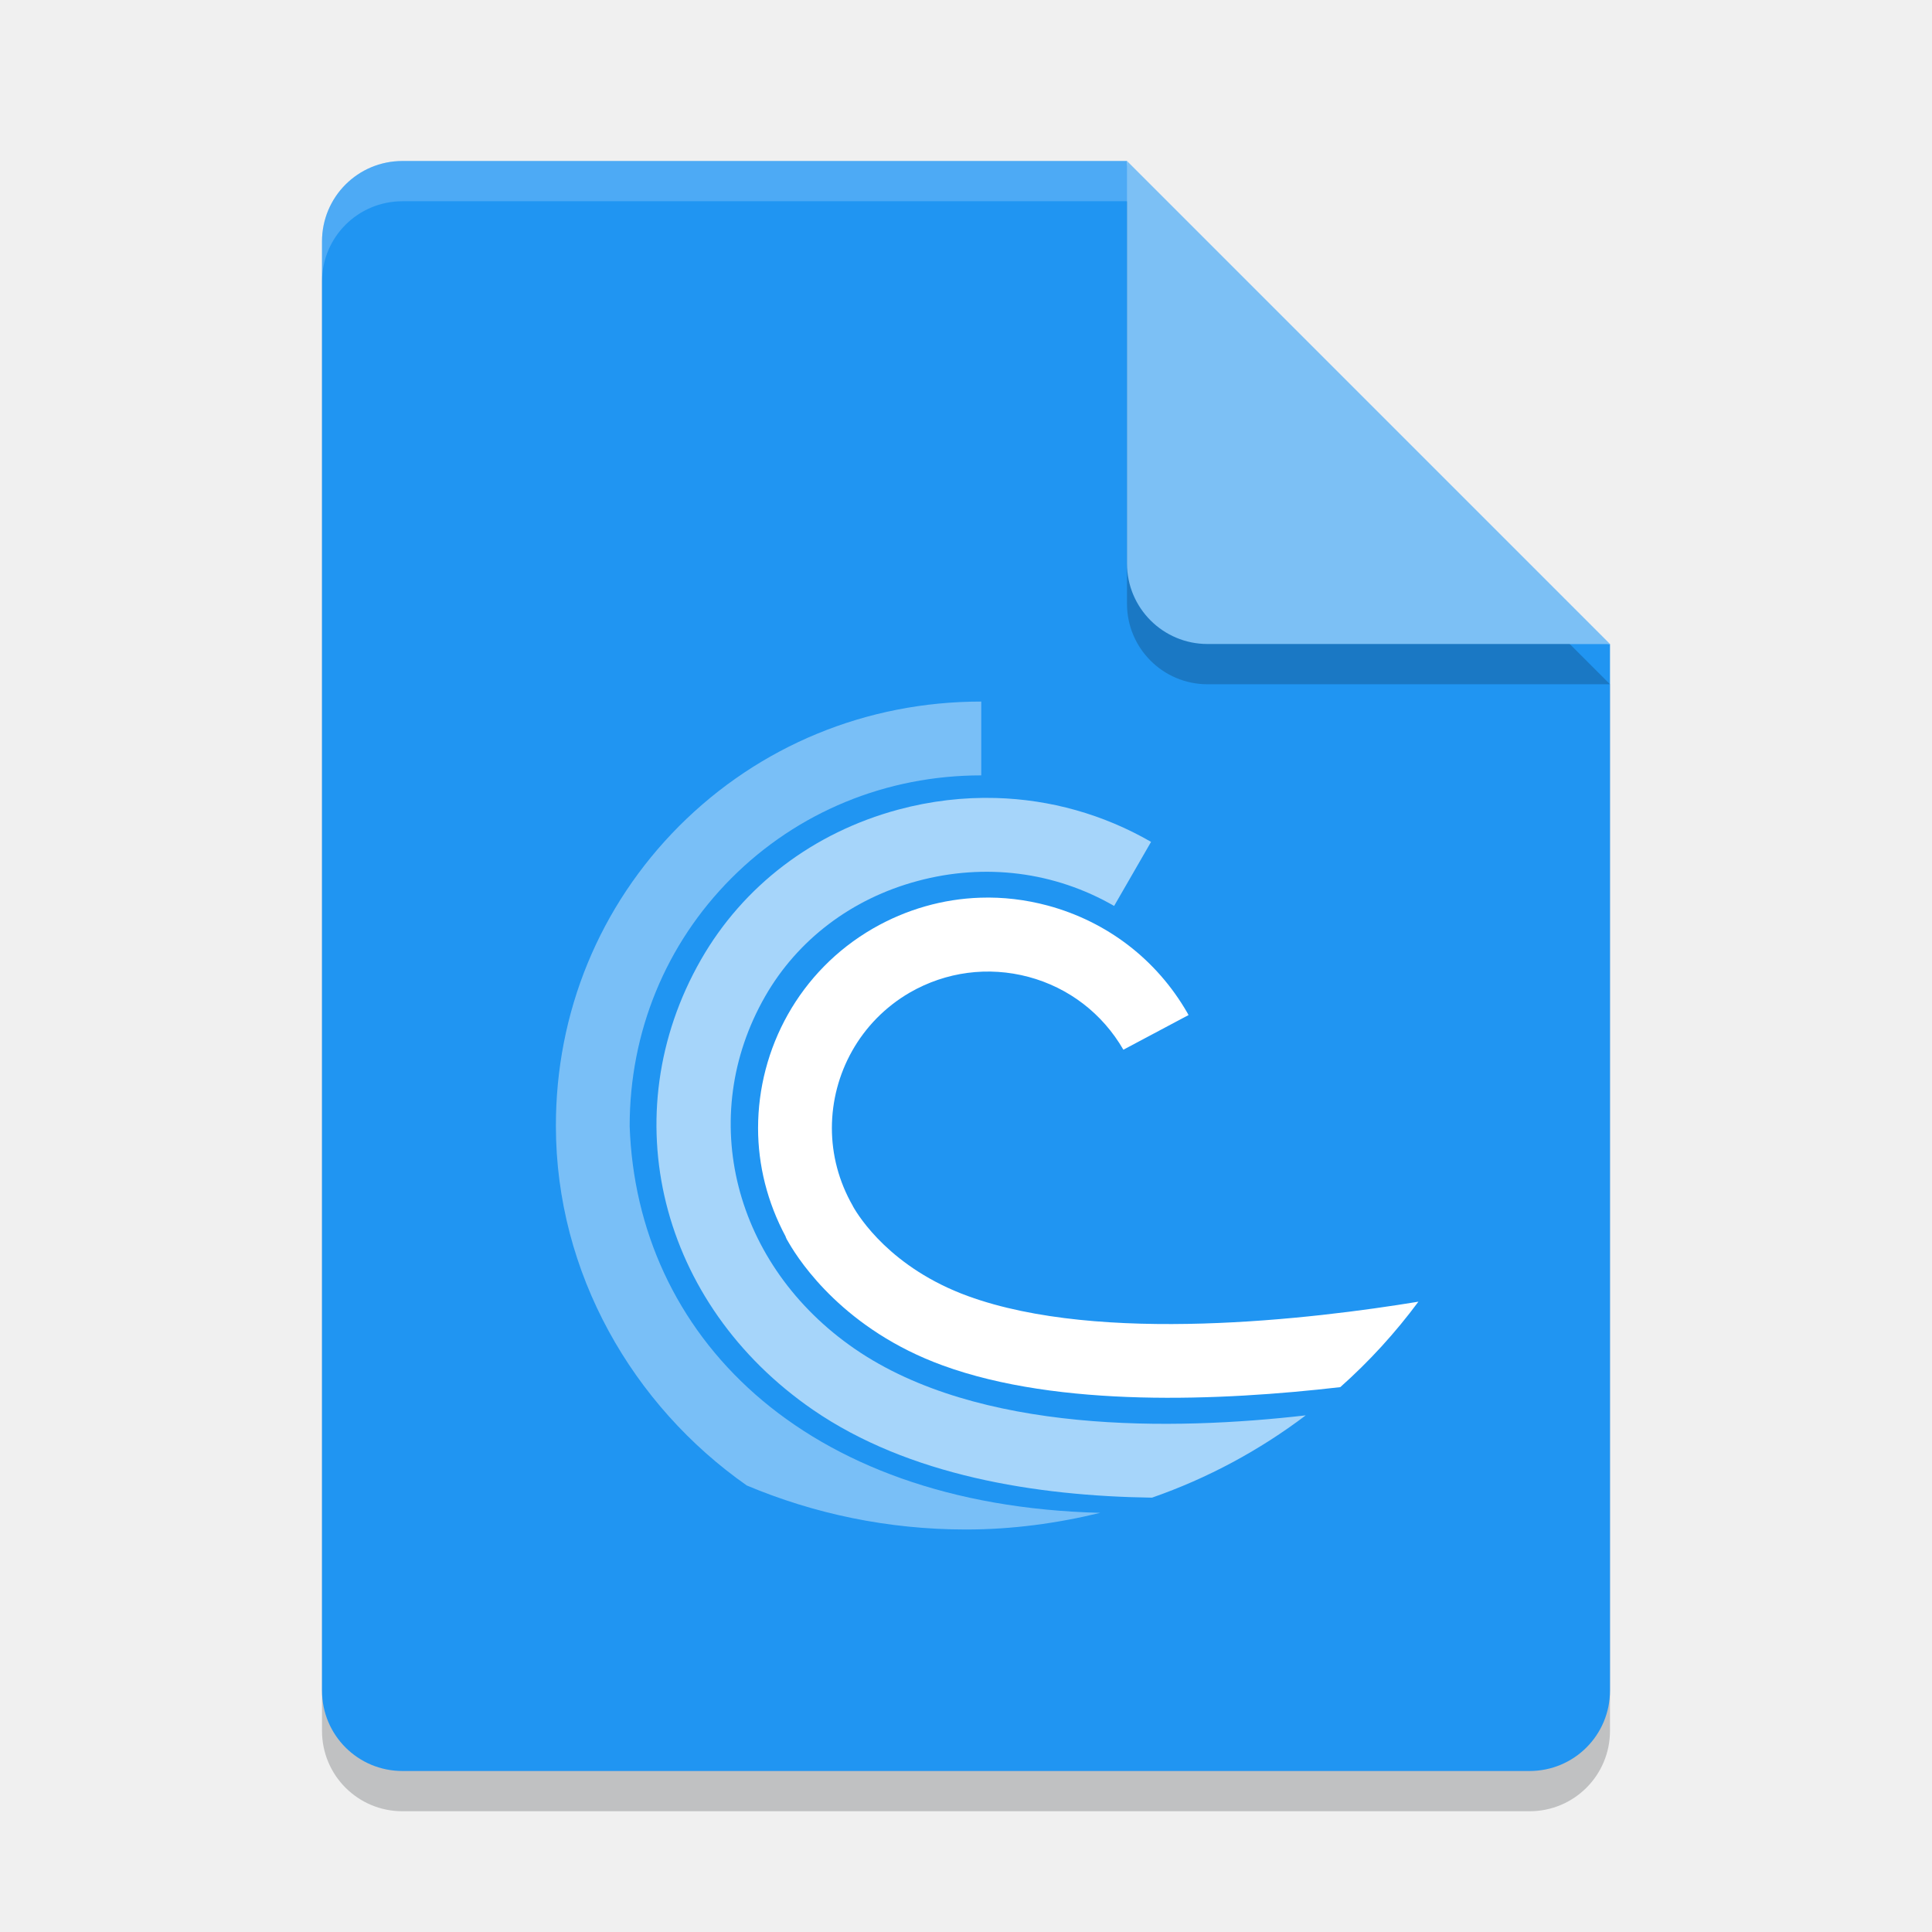
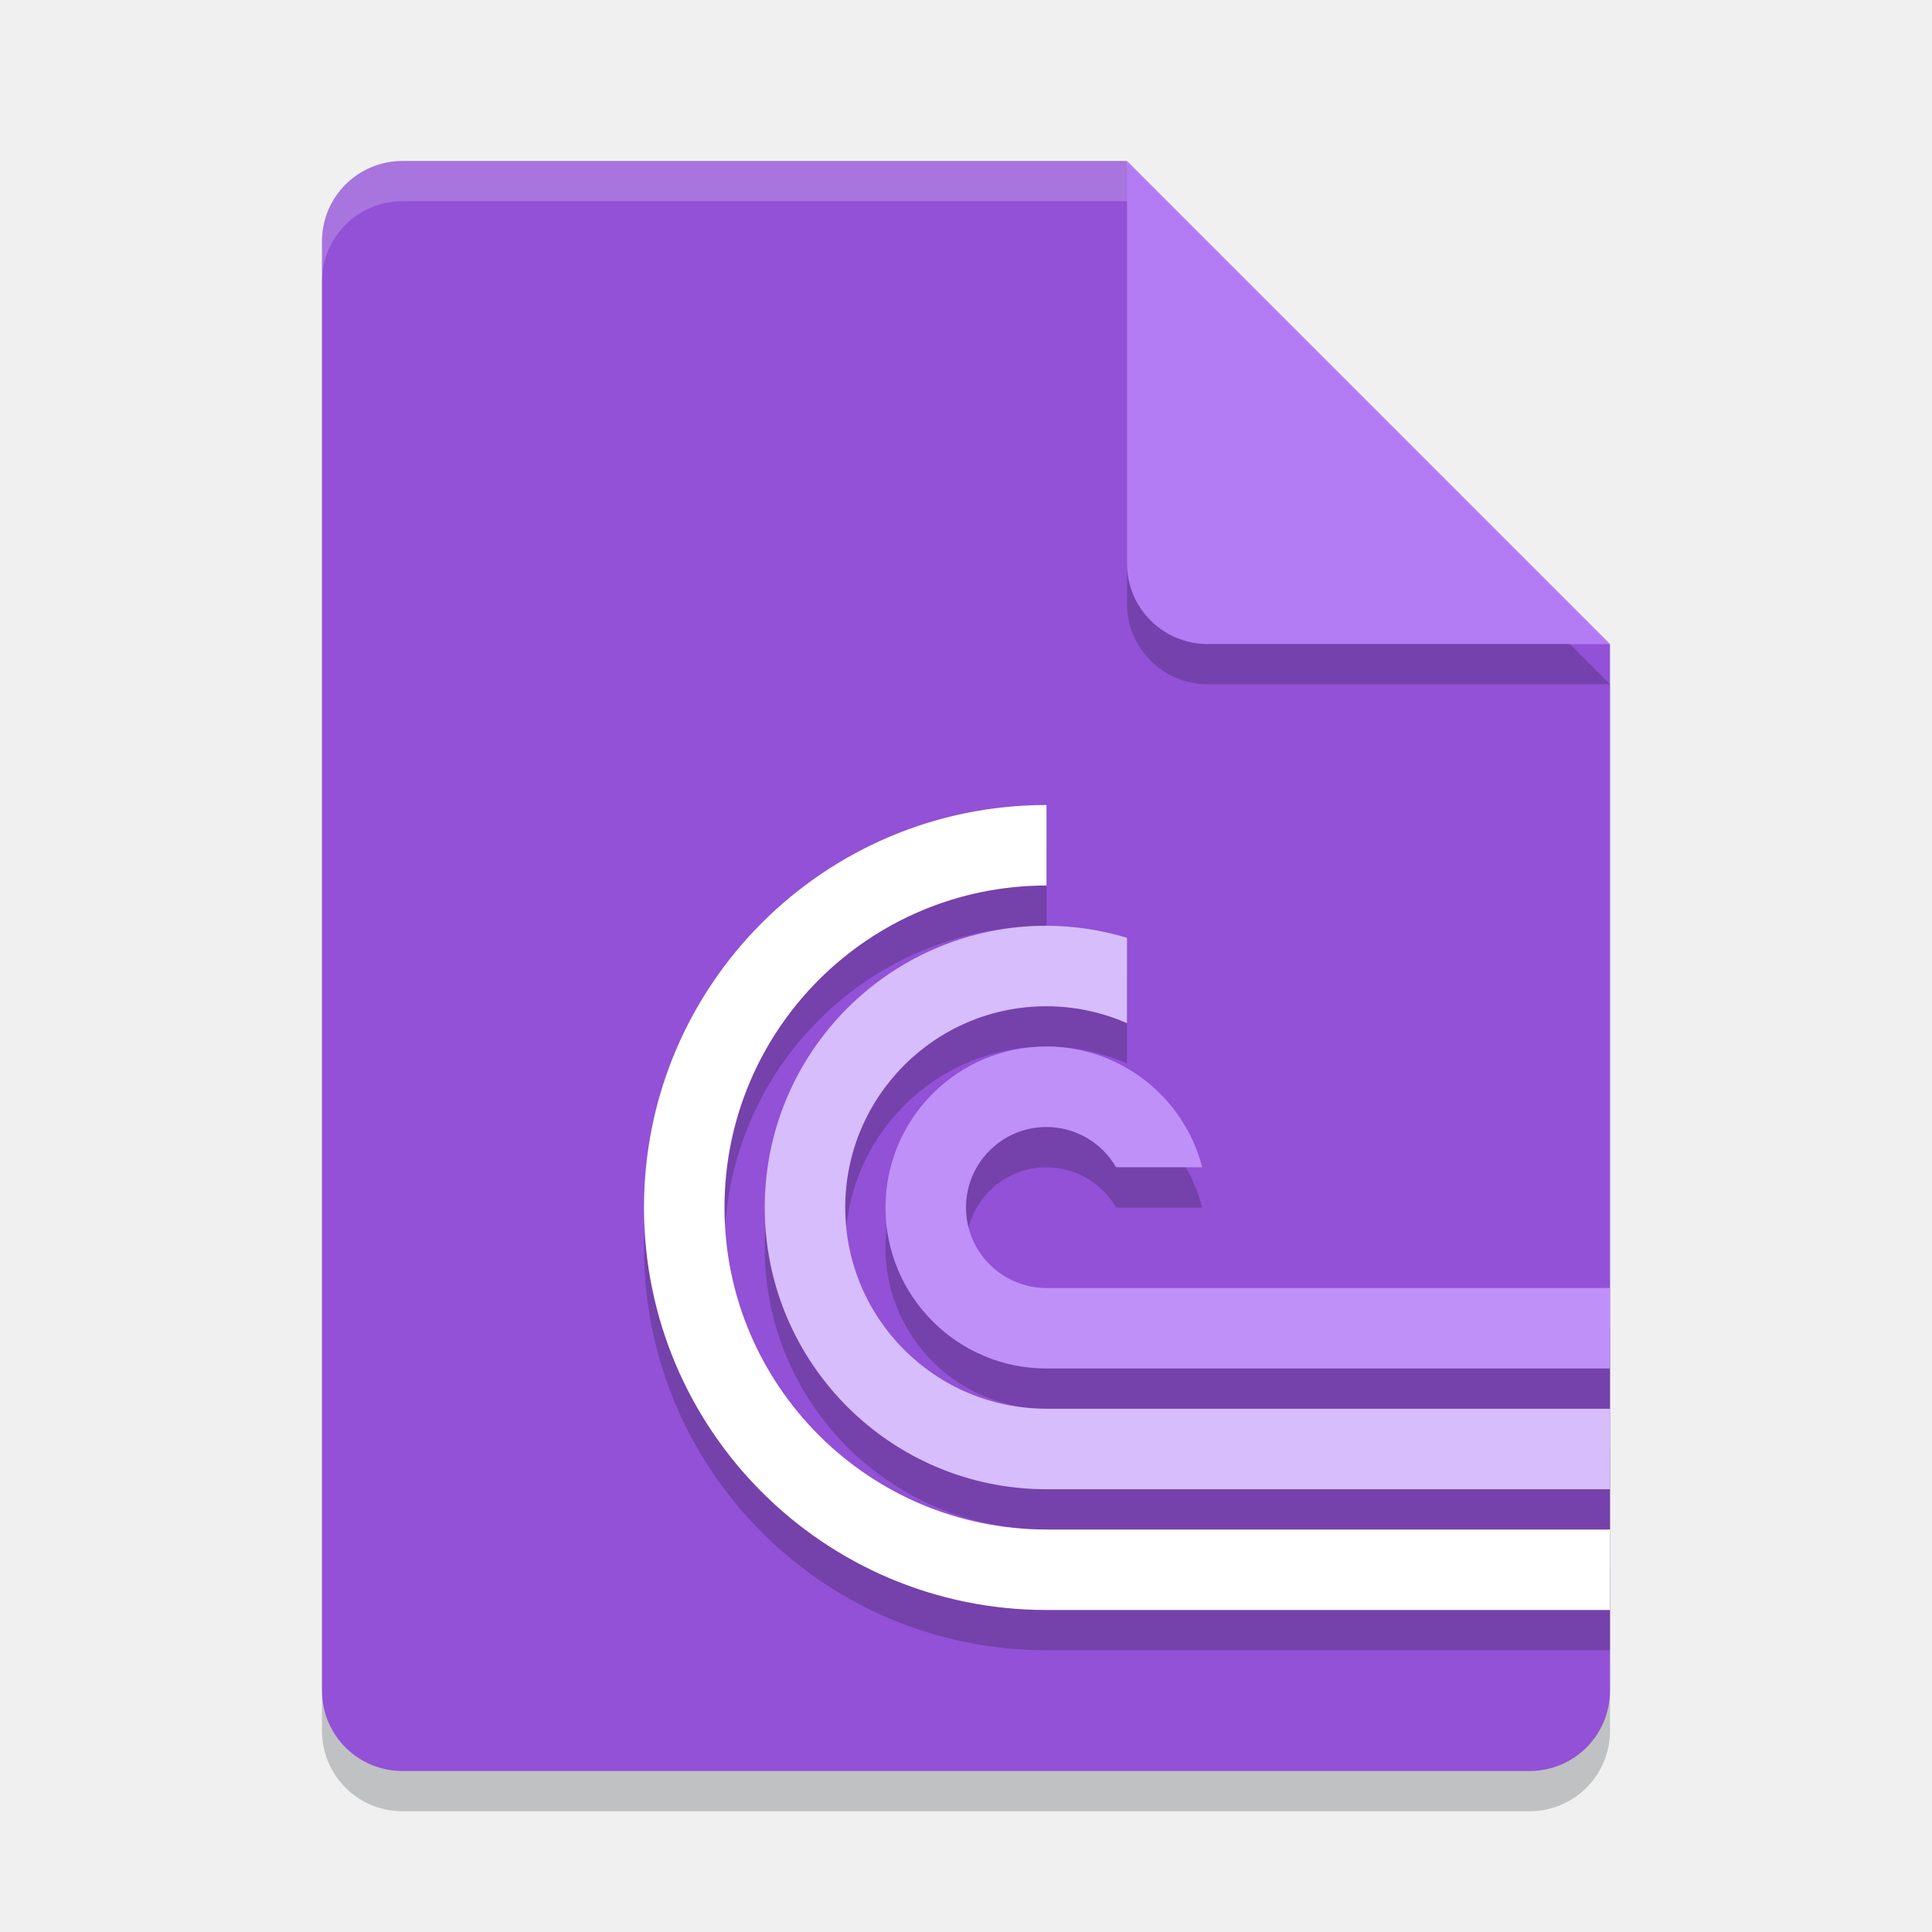
<svg xmlns="http://www.w3.org/2000/svg" width="48" height="48" version="1">
  <path style="opacity:0.2;fill:#01060a" d="M 10,5 C 8.892,5 8,5.892 8,7 v 36 c 0,1.108 0.892,2 2,2 h 28 c 1.108,0 2,-0.892 2,-2 V 17 L 29,16 28,5 Z" />
-   <path fill="#2095f2" d="m10 4c-1.108 0-2 0.892-2 2v36c0 1.108 0.892 2 2 2h28c1.108 0 2-0.892 2-2v-26l-11-1-1-11z" />
-   <path fill="#fff" style="opacity:0.2" d="m10 4c-1.108 0-2 0.892-2 2v1c0-1.108 0.892-2 2-2h18l11 11h1l-12-12z" />
+   <path style="fill:#9251d6" d="M 10,4 C 8.892,4 8,4.892 8,6 v 36 c 0,1.108 0.892,2 2,2 h 28 c 1.108,0 2,-0.892 2,-2 V 16 L 29,15 28,4 Z" />
+   <path style="opacity:0.2" d="m 26,27 c -2.209,0 -4,1.791 -4,4 0,2.209 1.791,4 4,4 H 40 V 33 H 26 c -1.105,0 -2,-0.895 -2,-2 0,-1.105 0.895,-2 2,-2 0.713,0.001 1.372,0.382 1.729,1 h 2.139 C 29.412,28.236 27.822,27.003 26,27 Z" />
+   <path style="opacity:0.2;fill:#ffffff" d="M 10,4 C 8.892,4 8,4.892 8,6 V 7 C 8,5.892 8.892,5 10,5 h 18 l 11,11 h 1 L 28,4 Z" />
  <path style="opacity:0.2;fill:#01060a" d="m 28,5 v 10 c 0,1.105 0.895,2 2,2 h 10 z" />
-   <path fill="#7cc0f5" d="m28 4v10c0 1.105 0.895 2 2 2h10l-12-12z" />
-   <path fill="#fff" opacity=".4" d="m24.379 17.43c-2.851 0-5.514 1.099-7.506 3.093-1.98 1.987-3.068 4.635-3.062 7.463 0.005 3.642 1.906 6.932 4.742 8.92 1.673 0.704 3.512 1.094 5.447 1.094 1.153 0 2.266-0.154 3.336-0.414-7.438-0.186-11.515-4.455-11.692-9.604-0.002-2.336 0.893-4.526 2.528-6.164 1.643-1.646 3.848-2.554 6.207-2.554v-1.834z" />
-   <path fill="#fff" opacity=".6" d="m24.746 19.826c-0.807-0.023-1.624 0.072-2.43 0.289-2.11 0.569-3.85 1.893-4.9 3.727-2.204 3.853-1.034 8.558 2.783 11.185 2.374 1.632 5.526 2.141 8.422 2.182 1.388-0.483 2.672-1.177 3.82-2.045-3.285 0.378-8.124 0.463-11.199-1.648-3.013-2.072-3.953-5.757-2.232-8.762 0.806-1.406 2.148-2.426 3.783-2.865 1.677-0.453 3.412-0.232 4.887 0.619l0.918-1.592c-1.188-0.685-2.506-1.052-3.852-1.09z" />
-   <path fill="#fff" d="m24.357 22.303c-0.928 0.03-1.841 0.289-2.668 0.765-1.831 1.058-2.855 2.984-2.855 4.961 0 0.917 0.228 1.843 0.689 2.7l-0.003 0.005c0 0.003 0.015 0.03 0.021 0.041h-0.004s0.011 0.018 0.02 0.032c0.011 0.022 0.04 0.071 0.043 0.074 0.287 0.494 1.394 2.159 3.822 3.043 2.89 1.055 6.904 0.883 9.877 0.539 0.719-0.639 1.367-1.349 1.941-2.123-2.632 0.432-7.898 1.062-11.191-0.139-1.912-0.696-2.709-1.966-2.856-2.228 0 0-0.005-0.009-0.005-0.012-0.351-0.611-0.52-1.276-0.52-1.934 0-1.342 0.696-2.648 1.939-3.369 0.898-0.516 1.945-0.654 2.948-0.387 1 0.268 1.836 0.911 2.355 1.809l1.619-0.861-0.031-0.057c-0.762-1.323-1.994-2.266-3.469-2.664-0.553-0.148-1.115-0.214-1.672-0.195z" />
+   <path style="fill:#b37cf5" d="m 28,4 v 10 c 0,1.105 0.895,2 2,2 h 10 z" />
+   <path style="opacity:0.2" d="m 26,21 c -5.523,0 -10,4.477 -10,10 0,5.523 4.477,10 10,10 H 40 V 39 H 26 c -4.418,0 -8,-3.582 -8,-8 0,-4.418 3.582,-8 8,-8 z" />
+   <path style="fill:#ffffff" d="m 26,20 c -5.523,0 -10,4.477 -10,10 0,5.523 4.477,10 10,10 H 40 V 38 H 26 c -4.418,0 -8,-3.582 -8,-8 0,-4.418 3.582,-8 8,-8 z" />
+   <path style="opacity:0.2" d="m 26,24 c -3.866,0 -7,3.134 -7,7 0,3.866 3.134,7 7,7 H 40 V 36 H 26 c -2.761,0 -5,-2.239 -5,-5 0,-2.761 2.239,-5 5,-5 0.688,7.88e-4 1.369,0.144 2,0.42 V 24.299 C 27.351,24.103 26.678,24.002 26,24 Z" />
+   <path style="fill:#d7bdfb" d="m 26,23 c -3.866,0 -7,3.134 -7,7 0,3.866 3.134,7 7,7 H 40 V 35 H 26 c -2.761,0 -5,-2.239 -5,-5 0,-2.761 2.239,-5 5,-5 0.688,7.88e-4 1.369,0.144 2,0.42 V 23.299 C 27.351,23.103 26.678,23.002 26,23 Z" />
+   <path style="fill:#c090f9" d="m 26,26 c -2.209,0 -4,1.791 -4,4 0,2.209 1.791,4 4,4 H 40 V 32 H 26 c -1.105,0 -2,-0.895 -2,-2 0,-1.105 0.895,-2 2,-2 0.713,0.001 1.372,0.382 1.729,1 h 2.139 C 29.412,27.236 27.822,26.003 26,26 Z" />
</svg>
